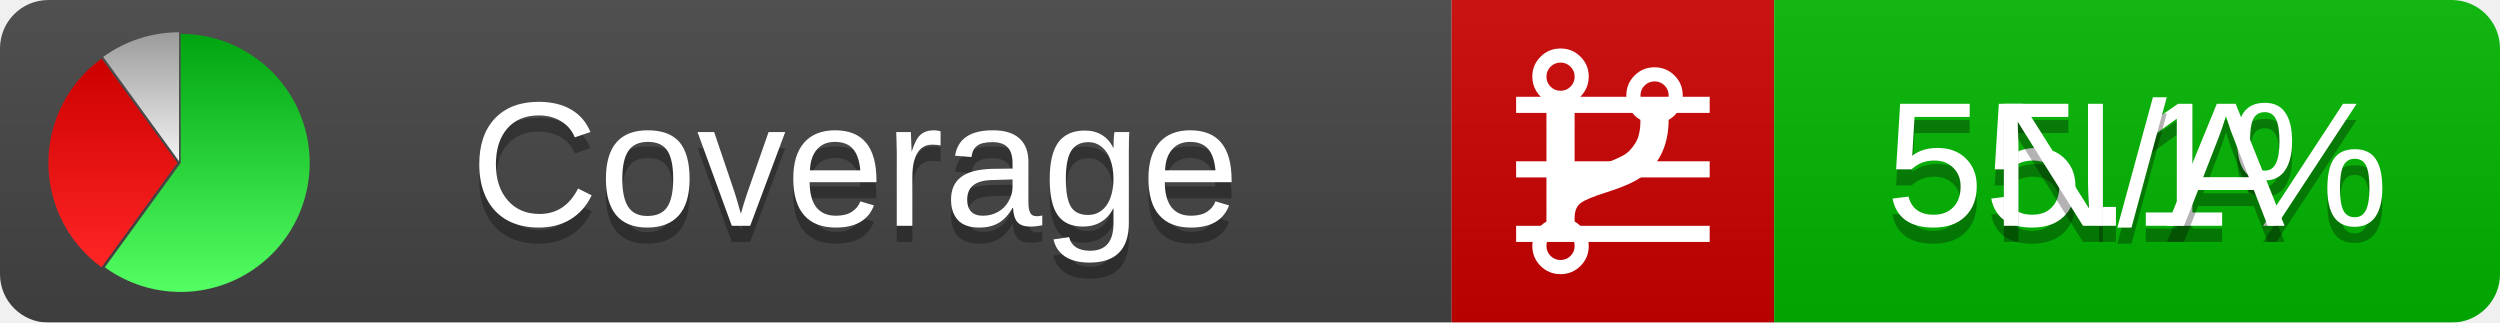
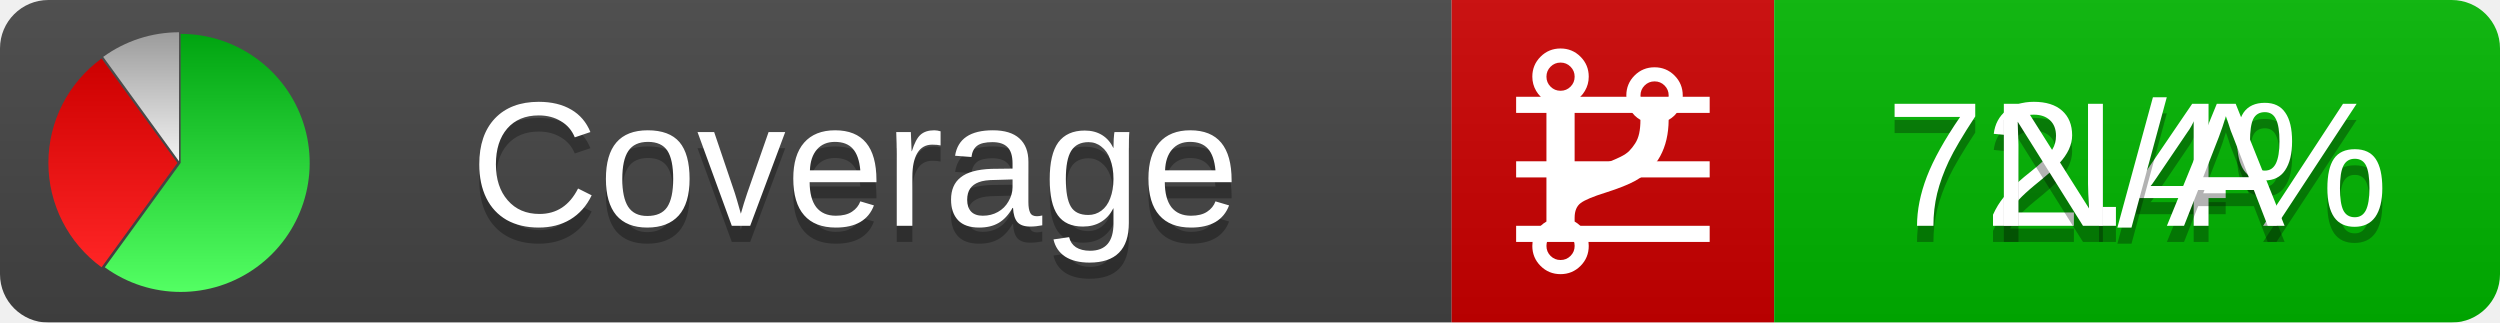
<svg xmlns="http://www.w3.org/2000/svg" xmlns:xlink="http://www.w3.org/1999/xlink" width="155" height="20">
  <style type="text/css">
          
            @keyframes fadeout {
              0 % { visibility: visible; opacity: 1; }
              40% { visibility: visible; opacity: 1; }
              50% { visibility: hidden; opacity: 0; }
              90% { visibility: hidden; opacity: 0; }
              100% { visibility: visible; opacity: 1; }
            }
            @keyframes fadein {
              0% { visibility: hidden; opacity: 0; }
              40% { visibility: hidden; opacity: 0; }
              50% { visibility: visible; opacity: 1; }
              90% { visibility: visible; opacity: 1; }
              100% { visibility: hidden; opacity: 0; }
            }
            .linecoverage {
                animation-duration: 10s;
                animation-name: fadeout;
                animation-iteration-count: infinite;
            }
            .branchcoverage {
                animation-duration: 10s;
                animation-name: fadein;
                animation-iteration-count: infinite;
            }
          
    </style>
  <defs>
    <linearGradient id="gradient" x2="0" y2="100%">
      <stop offset="0" stop-color="#bbb" stop-opacity=".1" />
      <stop offset="1" stop-opacity=".1" />
    </linearGradient>
    <linearGradient id="green" x2="0" y2="100%">
      <stop offset="0" stop-color="#00A410" />
      <stop offset="1" stop-color="#53FF63" />
    </linearGradient>
    <linearGradient id="red" x2="0" y2="100%">
      <stop offset="0" stop-color="#C00" />
      <stop offset="1" stop-color="#FF2525" />
    </linearGradient>
    <linearGradient id="gray" x2="0" y2="100%">
      <stop offset="0" stop-color="#9B9B9B" />
      <stop offset="1" stop-color="#F3F3F3" />
    </linearGradient>
    <mask id="mask">
      <rect width="155" height="20" rx="3" fill="#fff" />
    </mask>
    <g id="icon">
      <path style="fill:url(#green);" d="M205,202.5 l0,-200 a200,200 0 1,1 -117.558,361.803 z" />
      <path style="fill:url(#red);" d="M200,202.5 l-117.558,161.803 a200,200 0 0,1 0,-323.607 z" />
      <path style="fill:url(#gray);" d="M202.5,200 l-117.558,-161.803 a200,200 0 0,1 117.558,-38.196 z" />
    </g>
  </defs>
  <g mask="url(#mask)">
    <rect x="0" y="0" width="90" height="20" fill="#444" />
    <rect x="90" y="0" width="20" height="20" fill="#c00" />
    <rect x="110" y="0" width="45" height="20" fill="#00B600" />
    <rect x="0" y="0" width="155" height="20" fill="url(#gradient)" />
  </g>
  <g>
    <path class="linecoverage" stroke="#fff" d="M94 6.5 h12 M94 10.5 h12 M94 14.5 h12" />
    <path class="branchcoverage" fill="#fff" d="m 97.628,15.247 q 0,-0.364 -0.255,-0.619 -0.255,-0.255 -0.619,-0.255 -0.364,0 -0.619,0.255 -0.255,0.255 -0.255,0.619 0,0.364 0.255,0.619 0.255,0.255 0.619,0.255 0.364,0 0.619,-0.255 0.255,-0.255 0.255,-0.619 z m 0,-10.493 q 0,-0.364 -0.255,-0.619 -0.255,-0.255 -0.619,-0.255 -0.364,0 -0.619,0.255 -0.255,0.255 -0.255,0.619 0,0.364 0.255,0.619 0.255,0.255 0.619,0.255 0.364,0 0.619,-0.255 0.255,-0.255 0.255,-0.619 z m 5.83,1.166 q 0,-0.364 -0.255,-0.619 -0.255,-0.255 -0.619,-0.255 -0.364,0 -0.619,0.255 -0.255,0.255 -0.255,0.619 0,0.364 0.255,0.619 0.255,0.255 0.619,0.255 0.364,0 0.619,-0.255 0.255,-0.255 0.255,-0.619 z m 0.874,0 q 0,0.474 -0.237,0.879 -0.237,0.405 -0.638,0.633 -0.018,2.614 -2.059,3.771 -0.619,0.346 -1.849,0.738 -1.166,0.364 -1.544,0.647 -0.378,0.282 -0.378,0.911 l 0,0.237 q 0.401,0.228 0.638,0.633 0.237,0.405 0.237,0.879 0,0.729 -0.51,1.239 -0.51,0.51 -1.239,0.51 -0.729,0 -1.239,-0.51 -0.51,-0.51 -0.51,-1.239 0,-0.474 0.237,-0.879 0.237,-0.405 0.638,-0.633 l 0,-7.469 q -0.401,-0.228 -0.638,-0.633 -0.237,-0.405 -0.237,-0.879 0,-0.729 0.51,-1.239 0.51,-0.51 1.239,-0.51 0.729,0 1.239,0.51 0.51,0.51 0.51,1.239 0,0.474 -0.237,0.879 -0.237,0.405 -0.638,0.633 l 0,4.527 q 0.492,-0.237 1.403,-0.519 0.501,-0.155 0.797,-0.269 0.296,-0.114 0.642,-0.282 0.346,-0.169 0.537,-0.36 0.191,-0.191 0.369,-0.465 0.178,-0.273 0.255,-0.633 0.077,-0.36 0.077,-0.833 -0.401,-0.228 -0.638,-0.633 -0.237,-0.405 -0.237,-0.879 0,-0.729 0.51,-1.239 0.51,-0.51 1.239,-0.51 0.729,0 1.239,0.51 0.51,0.51 0.51,1.239 z" />
  </g>
  <g fill="#fff" text-anchor="middle" font-family="Verdana,Arial,Geneva,sans-serif" font-size="11">
    <a xlink:href="https://github.com/danielpalme/ReportGenerator" target="_top">
      <use xlink:href="#icon" transform="translate(3,2) scale(.04)" />
    </a>
    <text x="53" y="15" fill="#010101" fill-opacity=".3">Coverage</text>
    <text x="53" y="14" fill="#fff">Coverage</text>
-     <text class="linecoverage" x="132.5" y="15" fill="#010101" fill-opacity=".3">55.1%</text>
-     <text class="linecoverage" x="132.5" y="14">55.1%</text>
+     <text class="linecoverage" x="132.5" y="15" fill="#010101" fill-opacity=".3">72.4%</text>
+     <text class="linecoverage" x="132.5" y="14">72.4%</text>
    <text class="branchcoverage" x="132.5" y="15" fill="#010101" fill-opacity=".3">N/A</text>
    <text class="branchcoverage" x="132.5" y="14">N/A</text>
  </g>
  <g>
    <rect class="linecoverage" x="90" y="0" width="65" height="20" fill-opacity="0" />
    <rect class="branchcoverage" x="90" y="0" width="65" height="20" fill-opacity="0" />
  </g>
</svg>
